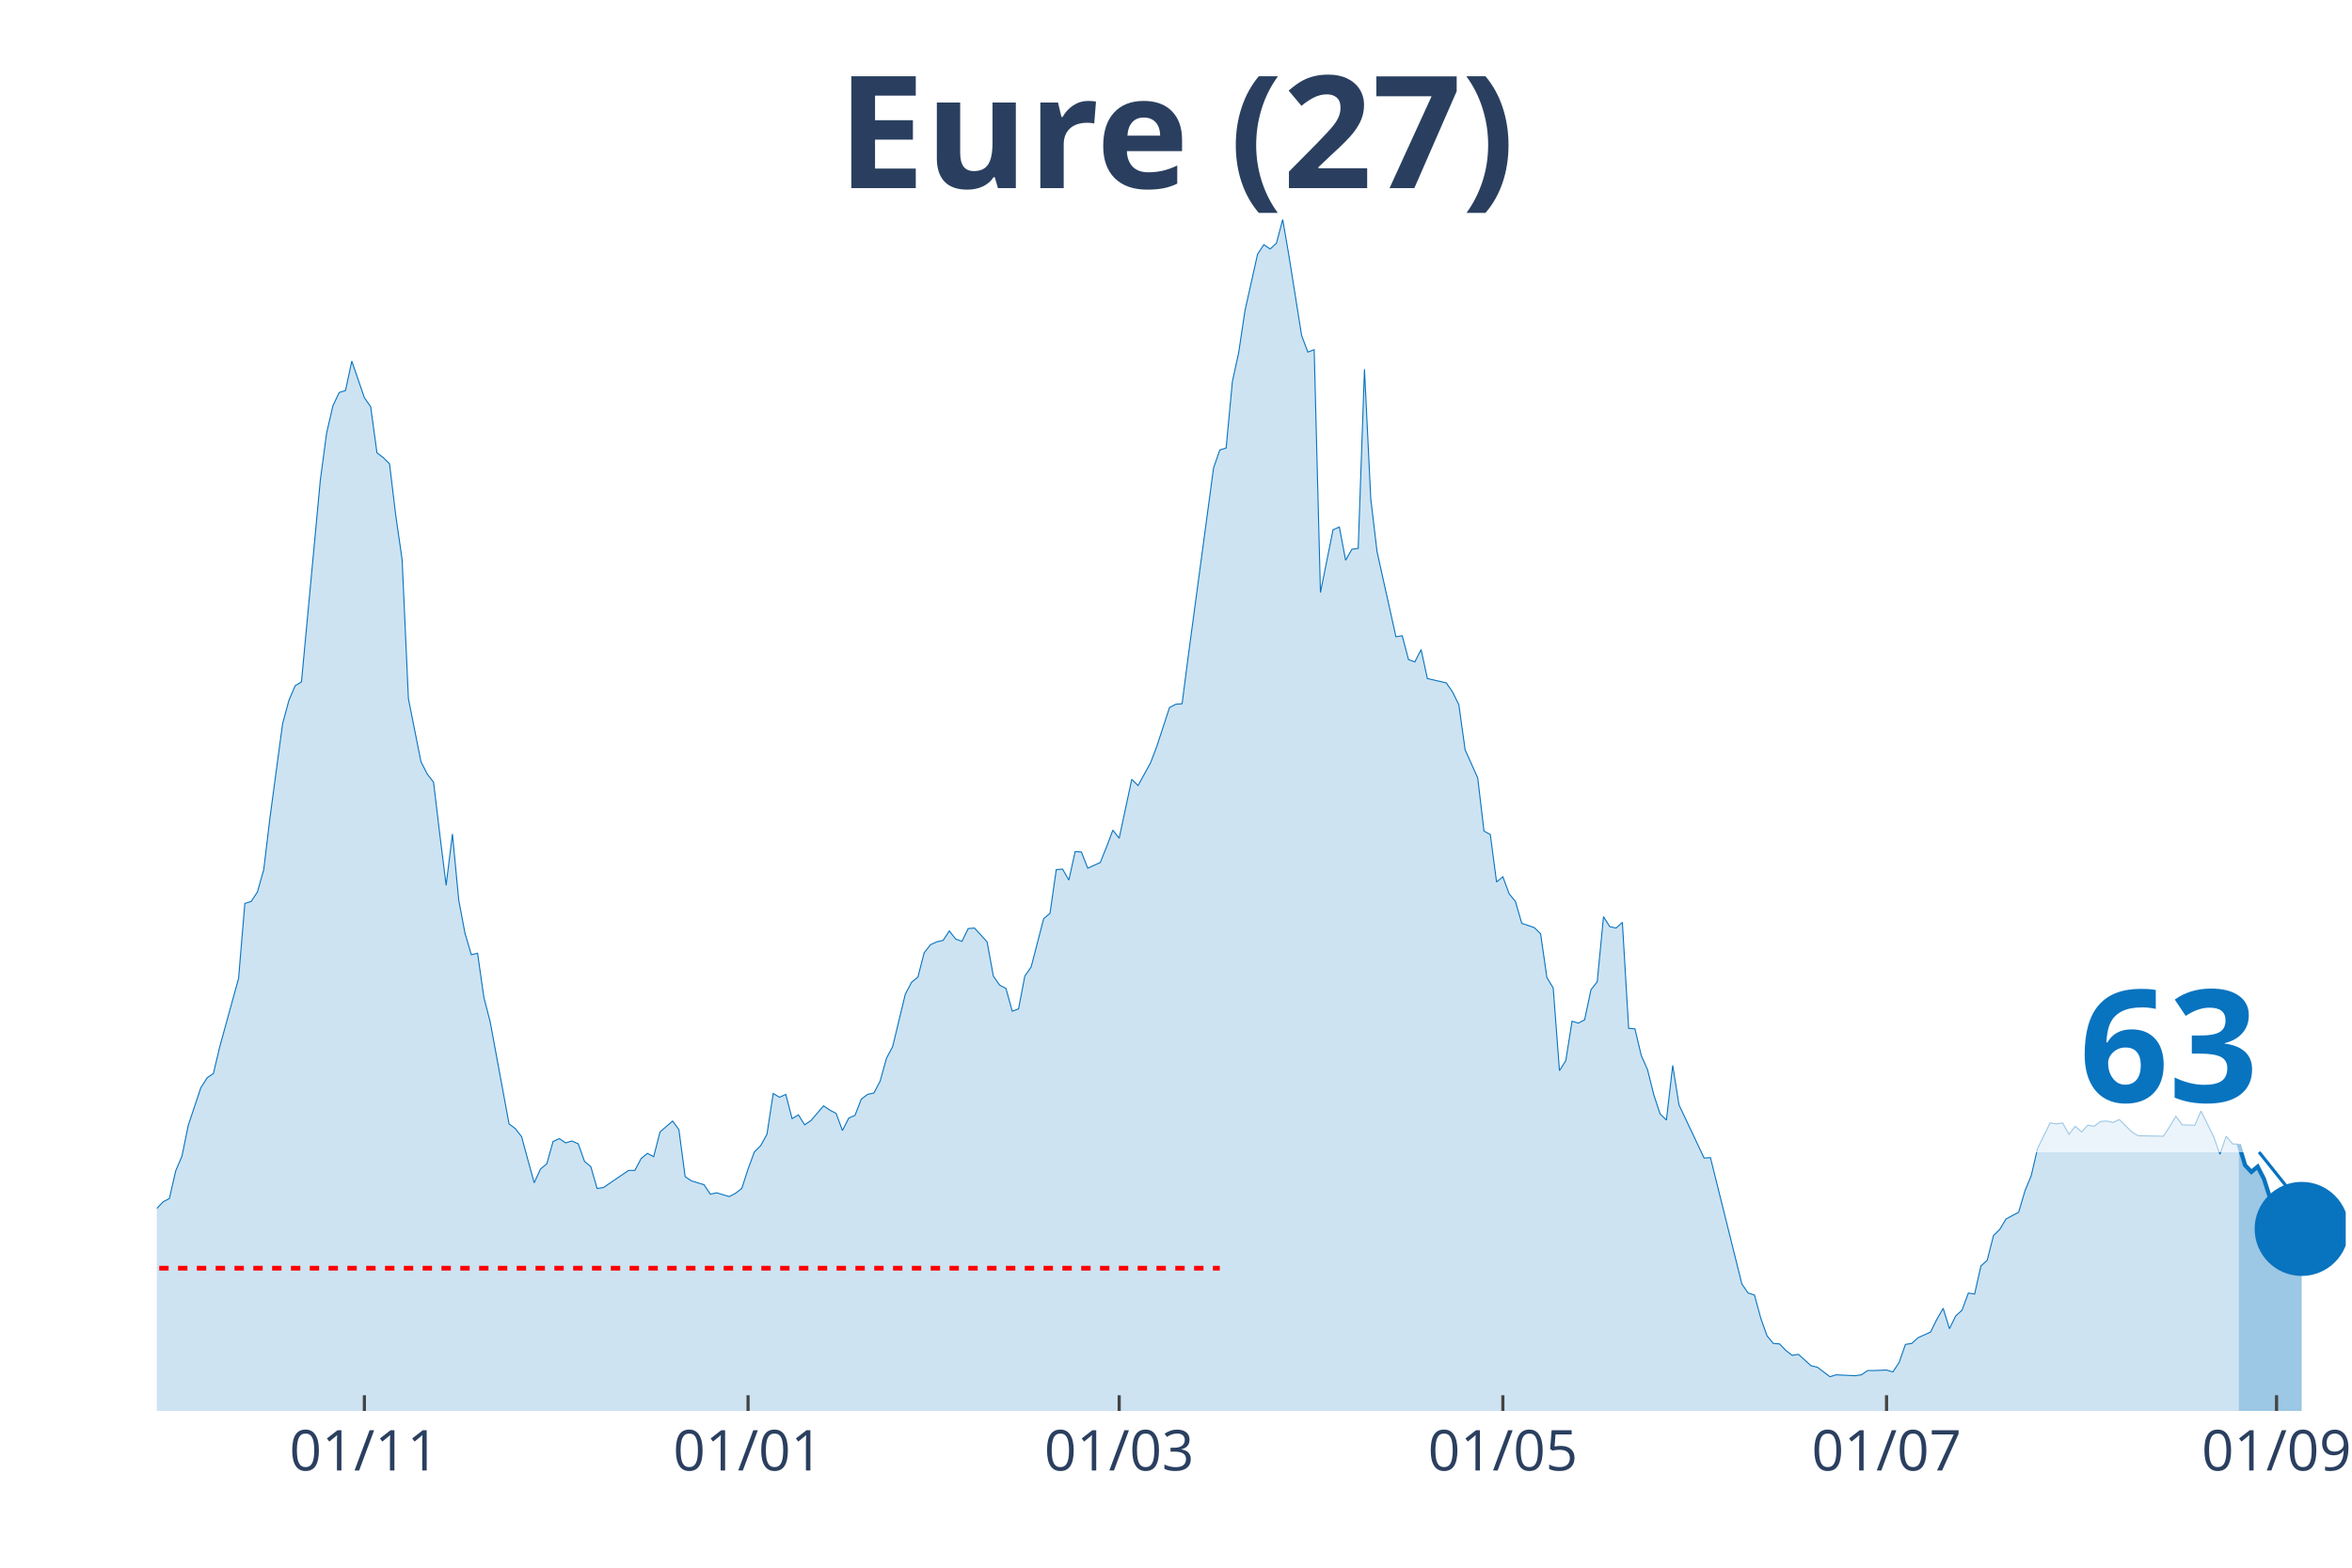
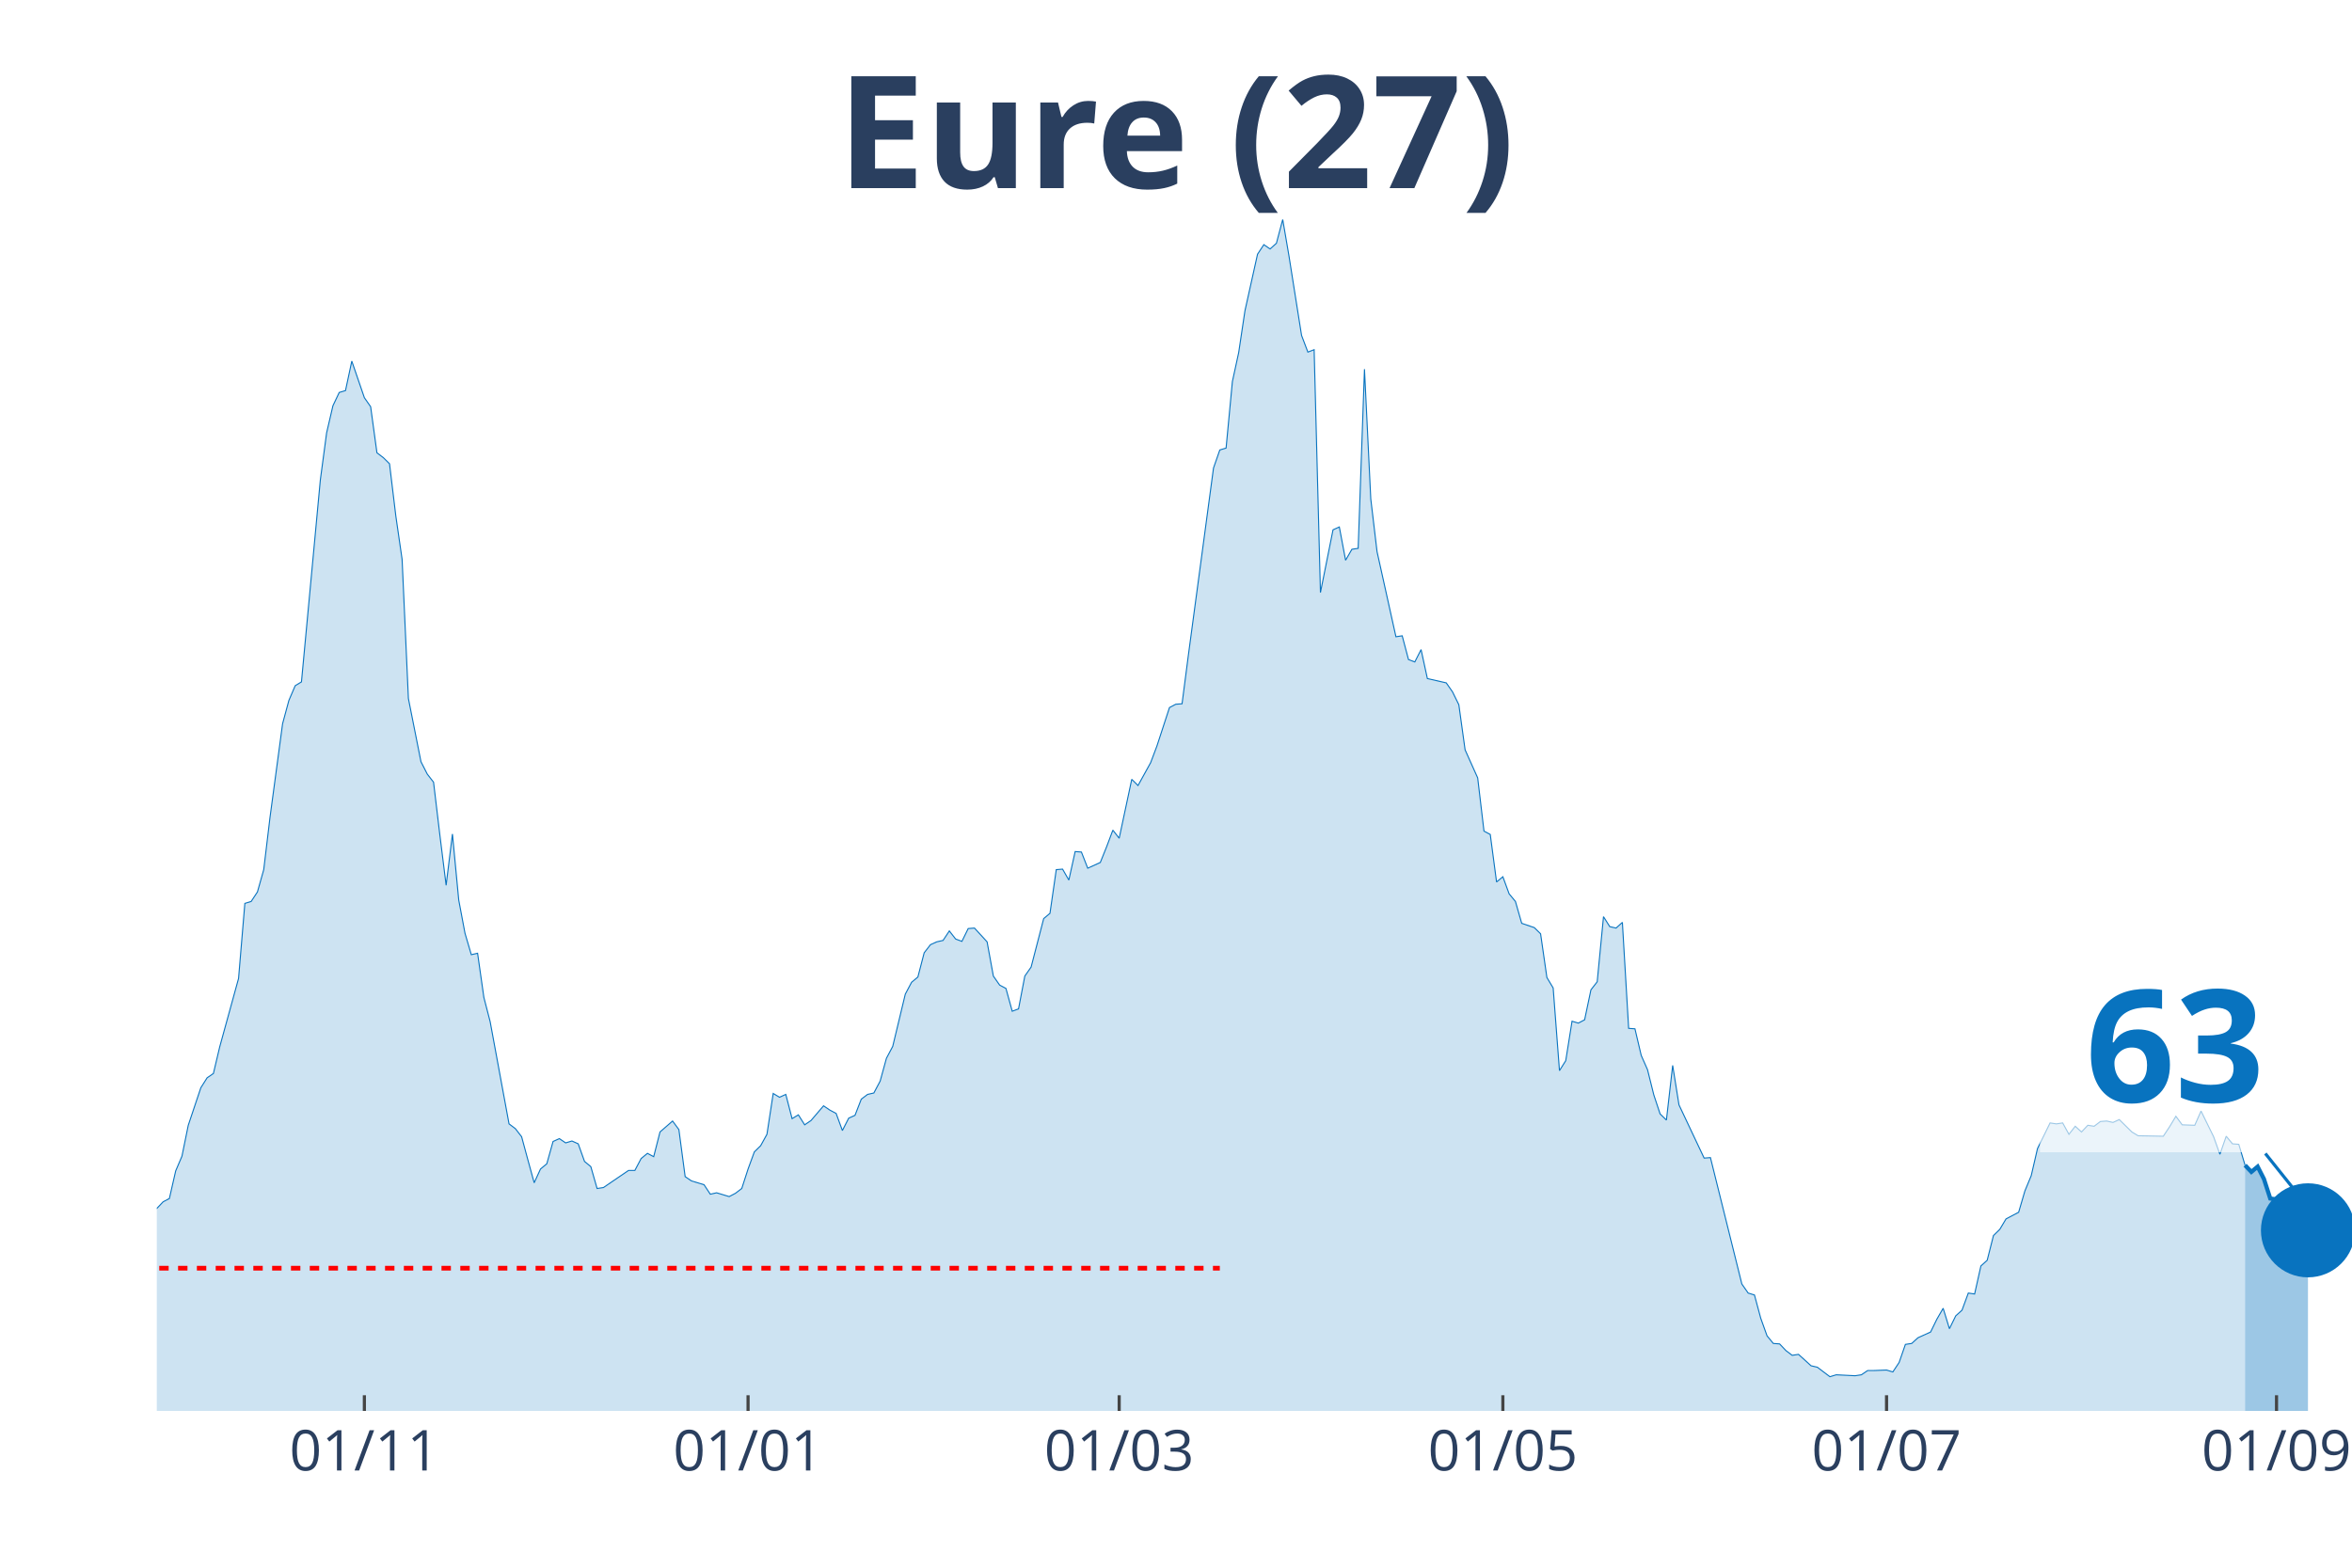
<svg xmlns="http://www.w3.org/2000/svg" class="main-svg" width="1125" height="750" style="" viewBox="0 0 750 500">
  <rect x="0" y="0" width="750" height="500" style="fill: rgb(0, 0, 0); fill-opacity: 0;" />
-   <defs id="defs-152e99">
+   <defs id="defs-e4fb32">
    <g class="clips">
-       <clipPath id="clip152e99xyplot" class="plotclip">
-         <rect width="698" height="380" />
+       <clipPath id="clipe4fb32xyplot" class="plotclip">
+         <rect width="700" height="380" />
      </clipPath>
-       <clipPath class="axesclip" id="clip152e99x">
-         <rect x="50" y="0" width="698" height="500" />
+       <clipPath class="axesclip" id="clipe4fb32x">
+         <rect x="50" y="0" width="700" height="500" />
      </clipPath>
-       <clipPath class="axesclip" id="clip152e99y">
+       <clipPath class="axesclip" id="clipe4fb32y">
        <rect x="0" y="70" width="750" height="380" />
      </clipPath>
-       <clipPath class="axesclip" id="clip152e99xy">
-         <rect x="50" y="70" width="698" height="380" />
+       <clipPath class="axesclip" id="clipe4fb32xy">
+         <rect x="50" y="70" width="700" height="380" />
      </clipPath>
    </g>
    <g class="gradients" />
  </defs>
  <g class="bglayer">
-     <rect class="bg" x="50" y="70" width="698" height="380" style="fill: rgb(0, 0, 0); fill-opacity: 0; stroke-width: 0;" />
+     <rect class="bg" x="50" y="70" width="700" height="380" style="fill: rgb(0, 0, 0); fill-opacity: 0; stroke-width: 0;" />
  </g>
  <g class="layer-below">
    <g class="imagelayer" />
    <g class="shapelayer" />
  </g>
  <g class="cartesianlayer">
    <g class="subplot xy">
      <g class="layer-subplot">
        <g class="shapelayer" />
        <g class="imagelayer" />
      </g>
      <g class="gridlayer">
        <g class="x">
          <path class="xgrid crisp" transform="translate(116.19,0)" d="M0,70v380" style="stroke: rgb(255, 255, 255); stroke-opacity: 1; stroke-width: 1px;" />
          <path class="xgrid crisp" transform="translate(238.54,0)" d="M0,70v380" style="stroke: rgb(255, 255, 255); stroke-opacity: 1; stroke-width: 1px;" />
          <path class="xgrid crisp" transform="translate(356.88,0)" d="M0,70v380" style="stroke: rgb(255, 255, 255); stroke-opacity: 1; stroke-width: 1px;" />
          <path class="xgrid crisp" transform="translate(479.23,0)" d="M0,70v380" style="stroke: rgb(255, 255, 255); stroke-opacity: 1; stroke-width: 1px;" />
          <path class="xgrid crisp" transform="translate(601.58,0)" d="M0,70v380" style="stroke: rgb(255, 255, 255); stroke-opacity: 1; stroke-width: 1px;" />
-           <path class="xgrid crisp" transform="translate(725.94,0)" d="M0,70v380" style="stroke: rgb(255, 255, 255); stroke-opacity: 1; stroke-width: 1px;" />
+           <path class="xgrid crisp" transform="translate(725.93,0)" d="M0,70v380" style="stroke: rgb(255, 255, 255); stroke-opacity: 1; stroke-width: 1px;" />
        </g>
        <g class="y" />
      </g>
      <g class="zerolinelayer" />
      <path class="xlines-below" />
      <path class="ylines-below" />
      <g class="overlines-below" />
      <g class="xaxislayer-below" />
      <g class="yaxislayer-below" />
      <g class="overaxes-below" />
-       <g class="plot" transform="translate(50, 70)" clip-path="url('#clip152e99xyplot')">
+       <g class="plot" transform="translate(50, 70)" clip-path="url('#clipe4fb32xyplot')">
        <g class="scatterlayer mlayer">
-           <g class="trace scatter trace052d3b" style="stroke-miterlimit: 2;">
+           <g class="trace scatter trace660662" style="stroke-miterlimit: 2;">
            <g class="fills">
              <g>
-                 <path class="js-fill" d="M663.9,380L-272.78,380L-272.78,375.76L-260.75,376.67L-258.74,377.12L-170.49,378.33L-168.48,378.64L-142.41,378.03L-140.4,378.79L-128.37,376.82L-126.36,376.67L-116.33,375.45L-114.33,374.69L-104.3,372.88L-102.29,373.79L-92.26,370L-90.26,367.42L-86.25,365.9L-84.24,366.96L-78.22,365.6L-76.22,365.3L-66.19,353.17L-64.18,347.71L-60.17,345.9L-58.17,346.5L-56.16,343.17L-54.16,343.32L-50.14,342.71L-48.14,338.62L-44.13,327.86L-42.12,328.77L-40.11,325.43L-38.11,326.04L-36.1,318.01L-34.1,314.82L-32.09,313L-30.09,313.46L-28.08,311.64L-26.07,311.34L-24.07,311.64L-22.06,313.16L-20.06,305.73L-18.05,304.21L-14.04,299.06L-12.03,302.09L-10.03,302.54L-8.02,305.58L-6.02,314.06L-4.01,316.79L0,315.43L2.01,313.31L4.01,312.25L6.02,303.45L8.02,298.76L10.03,288.9L14.04,276.93L16.05,273.75L18.05,272.38L20.06,263.89L26.07,242.07L28.08,218.12L30.09,217.51L32.09,214.48L34.1,207.36L36.1,190.68L40.11,160.82L42.12,153.39L44.13,148.7L46.13,147.48L52.15,83.06L54.16,68.06L56.16,59.42L58.17,55.17L60.17,54.57L62.18,45.17L66.19,56.84L68.2,59.72L70.2,74.42L72.21,75.94L74.21,77.91L76.22,94.58L78.22,108.38L80.23,152.79L84.24,172.95L86.25,176.89L88.25,179.47L90.26,196.29L92.26,212.36L94.27,195.99L96.28,217.06L98.28,227.67L100.29,234.49L102.29,234.03L104.3,248.13L106.3,255.86L112.32,288.45L114.33,289.96L116.33,292.54L118.34,299.97L120.34,307.24L122.35,302.85L124.36,301.18L126.36,294.06L128.37,293.15L130.37,294.51L132.38,293.91L134.39,294.81L136.39,300.42L138.4,302.09L140.4,309.06L142.41,308.76L150.43,303.3L152.44,303.3L154.44,299.51L156.45,297.85L158.45,298.91L160.46,291.03L164.47,287.54L166.48,290.27L168.48,305.27L170.49,306.64L174.5,307.85L176.51,310.88L178.51,310.43L180.52,311.03L182.52,311.64L184.53,310.58L186.53,309.06L188.54,302.85L190.55,297.39L192.55,295.42L194.56,291.78L196.56,278.75L198.57,279.96L200.57,279.05L202.58,286.78L204.59,285.57L206.59,288.75L208.6,287.39L212.61,282.69L214.61,284.05L216.62,285.11L218.63,290.57L220.63,286.63L222.64,285.72L224.64,280.57L226.65,279.05L228.66,278.6L230.66,274.81L232.67,267.53L234.67,263.74L238.68,247.07L240.69,243.28L242.7,241.61L244.7,233.88L246.71,231.3L248.71,230.39L250.72,229.94L252.72,226.91L254.73,229.49L256.74,230.24L258.74,226.15L260.75,226L264.76,230.39L266.76,241.31L268.77,244.19L270.78,245.25L272.78,252.52L274.79,251.77L276.79,241.31L278.8,238.43L282.81,222.97L284.82,221.3L286.82,207.36L288.83,207.2L290.83,210.69L292.84,201.6L294.84,201.75L296.85,206.9L300.86,205.08L302.87,200.08L304.87,194.77L306.88,197.35L310.89,178.56L312.9,180.53L316.91,173.25L318.91,167.95L322.93,155.67L324.93,154.61L326.94,154.46L328.94,138.99L336.97,79.27L338.97,73.51L340.98,72.91L342.98,51.69L344.99,42.44L346.99,29.1L351.01,11.07L353.01,8.03L355.02,9.4L357.02,7.58L359.03,0L361.03,11.67L365.05,36.98L367.05,42.29L369.06,41.53L371.06,118.99L375.07,98.98L377.08,98.07L379.09,108.68L381.09,105.19L383.1,104.89L385.1,47.75L387.11,89.13L389.11,105.95L395.13,133.08L397.14,132.78L399.14,140.36L401.15,141.12L403.16,137.18L405.16,146.42L411.18,147.79L413.18,150.67L415.19,154.76L417.2,169.16L421.21,178.1L423.21,195.08L425.22,196.14L427.22,211.3L429.23,209.63L431.24,215.09L433.24,217.51L435.25,224.48L439.26,225.85L441.26,227.82L443.27,241.76L445.28,245.1L447.28,271.47L449.29,268.29L451.29,255.71L453.3,256.31L455.3,255.25L457.31,245.7L459.32,243.13L461.32,222.36L463.33,225.54L465.33,226L467.34,224.18L469.34,257.98L471.35,258.13L473.36,266.62L475.36,271.17L477.37,279.2L479.37,285.27L481.38,287.24L483.39,269.8L485.39,282.39L493.41,299.36L495.42,299.21L505.45,339.53L507.45,342.41L509.46,343.02L511.47,350.44L513.47,356.05L515.48,358.48L517.48,358.63L519.49,360.75L521.49,362.27L523.5,361.96L527.51,365.6L529.52,366.06L533.53,369.09L535.53,368.48L541.55,368.78L543.56,368.48L545.56,367.12L547.57,367.12L551.58,366.96L553.59,367.57L555.59,364.54L557.6,358.78L559.6,358.48L561.61,356.66L565.62,354.84L567.63,350.75L569.63,347.26L571.64,353.78L573.64,349.68L575.65,347.87L577.66,342.41L579.66,342.71L581.67,333.77L583.67,331.95L585.68,324.07L587.68,322.1L589.69,318.76L591.7,317.7L593.7,316.64L595.71,309.82L597.71,304.97L599.72,296.33L603.73,288.15L605.74,288.45L607.74,288.15L609.75,291.78L611.75,289.21L613.76,291.03L615.76,288.9L617.77,289.21L619.78,287.69L621.78,287.54L623.79,287.99L625.79,287.08L629.8,291.03L631.81,292.24L639.83,292.39L641.84,289.36L643.84,286.02L645.85,288.75L649.86,288.9L651.87,284.36L655.88,292.54L657.89,298.15L659.89,292.39L661.9,294.81L663.9,294.97" style="fill: rgb(8, 115, 191); fill-opacity: 0.2; stroke-width: 0;" />
+                 <path class="js-fill" d="M665.9,380L-272.78,380L-272.78,375.76L-260.74,376.67L-258.74,377.12L-170.49,378.33L-168.48,378.64L-142.41,378.03L-140.4,378.79L-128.37,376.82L-126.36,376.67L-116.33,375.45L-114.33,374.69L-104.3,372.88L-102.29,373.79L-92.26,370L-90.26,367.42L-86.25,365.9L-84.24,366.96L-78.22,365.6L-76.22,365.3L-66.19,353.17L-64.18,347.71L-60.17,345.9L-58.17,346.5L-56.16,343.17L-54.15,343.32L-50.14,342.71L-48.14,338.62L-44.13,327.86L-42.12,328.77L-40.11,325.43L-38.11,326.04L-36.1,318.01L-34.1,314.82L-32.09,313L-30.09,313.46L-28.08,311.64L-26.07,311.34L-24.07,311.64L-22.06,313.16L-20.06,305.73L-18.05,304.21L-14.04,299.06L-12.03,302.09L-10.03,302.54L-8.02,305.58L-6.02,314.06L-4.01,316.79L0,315.43L2.01,313.31L4.01,312.25L6.02,303.45L8.02,298.76L10.03,288.9L14.04,276.93L16.05,273.75L18.05,272.38L20.06,263.89L26.07,242.07L28.08,218.12L30.09,217.51L32.09,214.48L34.1,207.36L36.1,190.68L40.11,160.82L42.12,153.39L44.13,148.7L46.13,147.48L52.15,83.06L54.15,68.06L56.16,59.42L58.17,55.17L60.17,54.57L62.18,45.17L66.19,56.84L68.19,59.72L70.2,74.42L72.21,75.94L74.21,77.91L76.22,94.58L78.22,108.38L80.23,152.79L84.24,172.95L86.25,176.89L88.25,179.47L90.26,196.29L92.26,212.36L94.27,195.99L96.28,217.06L98.28,227.67L100.29,234.49L102.29,234.03L104.3,248.13L106.3,255.86L112.32,288.45L114.33,289.96L116.33,292.54L118.34,299.97L120.34,307.24L122.35,302.85L124.36,301.18L126.36,294.06L128.37,293.15L130.37,294.51L132.38,293.91L134.38,294.81L136.39,300.42L138.4,302.09L140.4,309.06L142.41,308.76L150.43,303.3L152.44,303.3L154.44,299.51L156.45,297.85L158.45,298.91L160.46,291.03L164.47,287.54L166.48,290.27L168.48,305.27L170.49,306.64L174.5,307.85L176.5,310.88L178.51,310.43L180.52,311.03L182.52,311.64L184.53,310.58L186.53,309.06L188.54,302.85L190.54,297.39L192.55,295.42L194.56,291.78L196.56,278.75L198.57,279.96L200.57,279.05L202.58,286.78L204.58,285.57L206.59,288.75L208.6,287.39L212.61,282.69L214.61,284.05L216.62,285.11L218.62,290.57L220.63,286.63L222.64,285.72L224.64,280.57L226.65,279.05L228.65,278.6L230.66,274.81L232.66,267.53L234.67,263.74L238.68,247.07L240.69,243.28L242.69,241.61L244.7,233.88L246.7,231.3L248.71,230.39L250.72,229.94L252.72,226.91L254.73,229.49L256.73,230.24L258.74,226.15L260.74,226L264.76,230.39L266.76,241.31L268.77,244.19L270.77,245.25L272.78,252.52L274.79,251.77L276.79,241.31L278.8,238.43L282.81,222.97L284.81,221.3L286.82,207.36L288.83,207.2L290.83,210.69L292.84,201.6L294.84,201.75L296.85,206.9L300.86,205.08L302.87,200.08L304.87,194.77L306.88,197.35L310.89,178.56L312.89,180.53L316.91,173.25L318.91,167.95L322.92,155.67L324.93,154.61L326.93,154.46L328.94,138.99L336.96,79.27L338.97,73.51L340.97,72.91L342.98,51.69L344.99,42.44L346.99,29.1L351,11.07L353.01,8.03L355.01,9.4L357.02,7.58L359.03,0L361.03,11.67L365.04,36.98L367.05,42.29L369.05,41.53L371.06,118.99L375.07,98.98L377.08,98.07L379.08,108.68L381.09,105.19L383.09,104.89L385.1,47.75L387.11,89.13L389.11,105.95L395.13,133.08L397.13,132.78L399.14,140.36L401.15,141.12L403.15,137.18L405.16,146.42L411.17,147.79L413.18,150.67L415.19,154.76L417.19,169.16L421.2,178.1L423.21,195.08L425.21,196.14L427.22,211.3L429.23,209.63L431.23,215.09L433.24,217.51L435.24,224.48L439.26,225.85L441.26,227.82L443.27,241.76L445.27,245.1L447.28,271.47L449.28,268.29L451.29,255.71L453.3,256.31L455.3,255.25L457.31,245.7L459.31,243.13L461.32,222.36L463.32,225.54L465.33,226L467.34,224.18L469.34,257.98L471.35,258.13L473.35,266.62L475.36,271.17L477.36,279.2L479.37,285.27L481.38,287.24L483.38,269.8L485.39,282.39L493.41,299.36L495.42,299.21L505.44,339.53L507.45,342.41L509.46,343.02L511.46,350.44L513.47,356.05L515.47,358.48L517.48,358.63L519.48,360.75L521.49,362.27L523.5,361.96L527.51,365.6L529.51,366.06L533.52,369.09L535.53,368.48L541.55,368.78L543.55,368.48L545.56,367.12L547.56,367.12L551.58,366.96L553.58,367.57L555.59,364.54L557.59,358.78L559.6,358.48L561.6,356.66L565.62,354.84L567.62,350.75L569.63,347.26L571.63,353.78L573.64,349.68L575.64,347.87L577.65,342.41L579.66,342.71L581.66,333.77L583.67,331.95L585.67,324.07L587.68,322.1L589.68,318.76L591.69,317.7L593.7,316.64L595.7,309.82L597.71,304.97L599.71,296.33L603.72,288.15L605.73,288.45L607.74,288.15L609.74,291.78L611.75,289.21L613.75,291.03L615.76,288.9L617.77,289.21L619.77,287.69L621.78,287.54L623.78,287.99L625.79,287.08L629.8,291.03L631.81,292.24L639.83,292.39L641.83,289.36L643.84,286.02L645.85,288.75L649.86,288.9L651.86,284.36L655.87,292.54L657.88,298.15L659.89,292.39L661.89,294.81L663.9,294.97L665.9,301.64" style="fill: rgb(8, 115, 191); fill-opacity: 0.2; stroke-width: 0;" />
              </g>
            </g>
            <g class="errorbars" />
            <g class="lines">
-               <path class="js-line" d="M-272.78,375.76L-260.75,376.67L-258.74,377.12L-170.49,378.33L-168.48,378.64L-142.41,378.03L-140.4,378.79L-128.37,376.82L-126.36,376.67L-116.33,375.45L-114.33,374.69L-104.3,372.88L-102.29,373.79L-92.26,370L-90.26,367.42L-86.25,365.9L-84.24,366.96L-78.22,365.6L-76.22,365.3L-66.19,353.17L-64.18,347.71L-60.17,345.9L-58.17,346.5L-56.16,343.17L-54.16,343.32L-50.14,342.71L-48.14,338.62L-44.13,327.86L-42.12,328.77L-40.11,325.43L-38.11,326.04L-36.1,318.01L-34.1,314.82L-32.09,313L-30.09,313.46L-28.08,311.64L-26.07,311.34L-24.07,311.64L-22.06,313.16L-20.06,305.73L-18.05,304.21L-14.04,299.06L-12.03,302.09L-10.03,302.54L-8.02,305.58L-6.02,314.06L-4.01,316.79L0,315.43L2.01,313.31L4.01,312.25L6.02,303.45L8.02,298.76L10.03,288.9L14.04,276.93L16.05,273.75L18.05,272.38L20.06,263.89L26.07,242.07L28.08,218.12L30.09,217.51L32.09,214.48L34.1,207.36L36.1,190.68L40.11,160.82L42.12,153.39L44.13,148.7L46.13,147.48L52.15,83.06L54.16,68.06L56.16,59.42L58.17,55.17L60.17,54.57L62.18,45.17L66.19,56.84L68.2,59.72L70.2,74.42L72.21,75.94L74.21,77.91L76.22,94.58L78.22,108.38L80.23,152.79L84.24,172.95L86.25,176.89L88.25,179.47L90.26,196.29L92.26,212.36L94.27,195.99L96.28,217.06L98.28,227.67L100.29,234.49L102.29,234.03L104.3,248.13L106.3,255.86L112.32,288.45L114.33,289.96L116.33,292.54L118.34,299.97L120.34,307.24L122.35,302.85L124.36,301.18L126.36,294.06L128.37,293.15L130.37,294.51L132.38,293.91L134.39,294.81L136.39,300.42L138.4,302.09L140.4,309.06L142.41,308.76L150.43,303.3L152.44,303.3L154.44,299.51L156.45,297.85L158.45,298.91L160.46,291.03L164.47,287.54L166.48,290.27L168.48,305.27L170.49,306.64L174.5,307.85L176.51,310.88L178.51,310.43L180.52,311.03L182.52,311.64L184.53,310.58L186.53,309.06L188.54,302.85L190.55,297.39L192.55,295.42L194.56,291.78L196.56,278.75L198.57,279.96L200.57,279.05L202.58,286.78L204.59,285.57L206.59,288.75L208.6,287.39L212.61,282.69L214.61,284.05L216.62,285.11L218.63,290.57L220.63,286.63L222.64,285.72L224.64,280.57L226.65,279.05L228.66,278.6L230.66,274.81L232.67,267.53L234.67,263.74L238.68,247.07L240.69,243.28L242.7,241.61L244.7,233.88L246.71,231.3L248.71,230.39L250.72,229.94L252.72,226.91L254.73,229.49L256.74,230.24L258.74,226.15L260.75,226L264.76,230.39L266.76,241.31L268.77,244.19L270.78,245.25L272.78,252.52L274.79,251.77L276.79,241.31L278.8,238.43L282.81,222.97L284.82,221.3L286.82,207.36L288.83,207.2L290.83,210.69L292.84,201.6L294.84,201.75L296.85,206.9L300.86,205.08L302.87,200.08L304.87,194.77L306.88,197.35L310.89,178.56L312.9,180.53L316.91,173.25L318.91,167.95L322.93,155.67L324.93,154.61L326.94,154.46L328.94,138.99L336.97,79.27L338.97,73.51L340.98,72.91L342.98,51.69L344.99,42.44L346.99,29.1L351.01,11.07L353.01,8.03L355.02,9.4L357.02,7.58L359.03,0L361.03,11.67L365.05,36.98L367.05,42.29L369.06,41.53L371.06,118.99L375.07,98.98L377.08,98.07L379.09,108.68L381.09,105.19L383.1,104.89L385.1,47.75L387.11,89.13L389.11,105.95L395.13,133.08L397.14,132.78L399.14,140.36L401.15,141.12L403.16,137.18L405.16,146.42L411.18,147.79L413.18,150.67L415.19,154.76L417.2,169.16L421.21,178.1L423.21,195.08L425.22,196.14L427.22,211.3L429.23,209.63L431.24,215.09L433.24,217.51L435.25,224.48L439.26,225.85L441.26,227.82L443.27,241.76L445.28,245.1L447.28,271.47L449.29,268.29L451.29,255.71L453.3,256.31L455.3,255.25L457.31,245.7L459.32,243.13L461.32,222.36L463.33,225.54L465.33,226L467.34,224.18L469.34,257.98L471.35,258.13L473.36,266.62L475.36,271.17L477.37,279.2L479.37,285.27L481.38,287.24L483.39,269.8L485.39,282.39L493.41,299.36L495.42,299.21L505.45,339.53L507.45,342.41L509.46,343.02L511.47,350.44L513.47,356.05L515.48,358.48L517.48,358.63L519.49,360.75L521.49,362.27L523.5,361.96L527.51,365.6L529.52,366.06L533.53,369.09L535.53,368.48L541.55,368.78L543.56,368.48L545.56,367.12L547.57,367.12L551.58,366.96L553.59,367.57L555.59,364.54L557.6,358.78L559.6,358.48L561.61,356.66L565.62,354.84L567.63,350.75L569.63,347.26L571.64,353.78L573.64,349.68L575.65,347.87L577.66,342.41L579.66,342.71L581.67,333.77L583.67,331.95L585.68,324.07L587.68,322.1L589.69,318.76L591.7,317.7L593.7,316.64L595.71,309.82L597.71,304.97L599.72,296.33L603.73,288.15L605.74,288.45L607.74,288.15L609.75,291.78L611.75,289.21L613.76,291.03L615.76,288.9L617.77,289.21L619.78,287.69L621.78,287.54L623.79,287.99L625.79,287.08L629.8,291.03L631.81,292.24L639.83,292.39L641.84,289.36L643.84,286.02L645.85,288.75L649.86,288.9L651.87,284.36L655.88,292.54L657.89,298.15L659.89,292.39L661.9,294.81L663.9,294.97" style="vector-effect: non-scaling-stroke; fill: none; stroke: rgb(8, 115, 191); stroke-opacity: 1; stroke-width: 0.5px; opacity: 1;" />
+               <path class="js-line" d="M-272.78,375.76L-260.74,376.67L-258.74,377.12L-170.49,378.33L-168.48,378.64L-142.41,378.03L-140.4,378.79L-128.37,376.82L-126.36,376.67L-116.33,375.45L-114.33,374.69L-104.3,372.88L-102.29,373.79L-92.26,370L-90.26,367.42L-86.25,365.9L-84.24,366.96L-78.22,365.6L-76.22,365.3L-66.19,353.17L-64.18,347.71L-60.17,345.9L-58.17,346.5L-56.16,343.17L-54.15,343.32L-50.14,342.71L-48.14,338.62L-44.13,327.86L-42.12,328.77L-40.11,325.43L-38.11,326.04L-36.1,318.01L-34.1,314.82L-32.09,313L-30.09,313.46L-28.08,311.64L-26.07,311.34L-24.07,311.64L-22.06,313.16L-20.06,305.73L-18.05,304.21L-14.04,299.06L-12.03,302.09L-10.03,302.54L-8.02,305.58L-6.02,314.06L-4.01,316.79L0,315.43L2.01,313.31L4.01,312.25L6.02,303.45L8.02,298.76L10.03,288.9L14.04,276.93L16.05,273.75L18.05,272.38L20.06,263.89L26.07,242.07L28.08,218.12L30.09,217.51L32.09,214.48L34.1,207.36L36.1,190.68L40.11,160.82L42.12,153.39L44.13,148.7L46.13,147.48L52.15,83.06L54.15,68.06L56.16,59.42L58.17,55.17L60.17,54.57L62.18,45.17L66.19,56.84L68.19,59.72L70.2,74.42L72.21,75.94L74.21,77.91L76.22,94.58L78.22,108.38L80.23,152.79L84.24,172.95L86.25,176.89L88.25,179.47L90.26,196.29L92.26,212.36L94.27,195.99L96.28,217.06L98.28,227.67L100.29,234.49L102.29,234.03L104.3,248.13L106.3,255.86L112.32,288.45L114.33,289.96L116.33,292.54L118.34,299.97L120.34,307.24L122.35,302.85L124.36,301.18L126.36,294.06L128.37,293.15L130.37,294.51L132.38,293.91L134.38,294.81L136.39,300.42L138.4,302.09L140.4,309.06L142.41,308.76L150.43,303.3L152.44,303.3L154.44,299.51L156.45,297.85L158.45,298.91L160.46,291.03L164.47,287.54L166.48,290.27L168.48,305.27L170.49,306.64L174.5,307.85L176.5,310.88L178.51,310.43L180.52,311.03L182.52,311.64L184.53,310.58L186.53,309.06L188.54,302.85L190.54,297.39L192.55,295.42L194.56,291.78L196.56,278.75L198.57,279.96L200.57,279.05L202.58,286.78L204.58,285.57L206.59,288.75L208.6,287.39L212.61,282.69L214.61,284.05L216.62,285.11L218.62,290.57L220.63,286.63L222.64,285.72L224.64,280.57L226.65,279.05L228.65,278.6L230.66,274.81L232.66,267.53L234.67,263.74L238.68,247.07L240.69,243.28L242.69,241.61L244.7,233.88L246.7,231.3L248.71,230.39L250.72,229.94L252.72,226.91L254.73,229.49L256.73,230.24L258.74,226.15L260.74,226L264.76,230.39L266.76,241.31L268.77,244.19L270.77,245.25L272.78,252.52L274.79,251.77L276.79,241.31L278.8,238.43L282.81,222.97L284.81,221.3L286.82,207.36L288.83,207.2L290.83,210.69L292.84,201.6L294.84,201.75L296.85,206.9L300.86,205.08L302.87,200.08L304.87,194.77L306.88,197.35L310.89,178.56L312.89,180.53L316.91,173.25L318.91,167.95L322.92,155.67L324.93,154.61L326.93,154.46L328.94,138.99L336.96,79.27L338.97,73.51L340.97,72.91L342.98,51.69L344.99,42.44L346.99,29.1L351,11.07L353.01,8.03L355.01,9.4L357.02,7.58L359.03,0L361.03,11.67L365.04,36.98L367.05,42.29L369.05,41.53L371.06,118.99L375.07,98.98L377.08,98.07L379.08,108.68L381.09,105.19L383.09,104.89L385.1,47.75L387.11,89.13L389.11,105.95L395.13,133.08L397.13,132.78L399.14,140.36L401.15,141.12L403.15,137.18L405.16,146.42L411.17,147.79L413.18,150.67L415.19,154.76L417.19,169.16L421.2,178.1L423.21,195.08L425.21,196.14L427.22,211.3L429.23,209.63L431.23,215.09L433.24,217.51L435.24,224.48L439.26,225.85L441.26,227.82L443.27,241.76L445.27,245.1L447.28,271.47L449.28,268.29L451.29,255.71L453.3,256.31L455.3,255.25L457.31,245.7L459.31,243.13L461.32,222.36L463.32,225.54L465.33,226L467.34,224.18L469.34,257.98L471.35,258.13L473.35,266.62L475.36,271.17L477.36,279.2L479.37,285.27L481.38,287.24L483.38,269.8L485.39,282.39L493.41,299.36L495.42,299.21L505.44,339.53L507.45,342.41L509.46,343.02L511.46,350.44L513.47,356.05L515.47,358.48L517.48,358.63L519.48,360.75L521.49,362.27L523.5,361.96L527.51,365.6L529.51,366.06L533.52,369.09L535.53,368.48L541.55,368.78L543.55,368.48L545.56,367.12L547.56,367.12L551.58,366.96L553.58,367.57L555.59,364.54L557.59,358.78L559.6,358.48L561.6,356.66L565.62,354.84L567.62,350.75L569.63,347.26L571.63,353.78L573.64,349.68L575.64,347.87L577.65,342.41L579.66,342.71L581.66,333.77L583.67,331.95L585.67,324.07L587.68,322.1L589.68,318.76L591.69,317.7L593.7,316.64L595.7,309.82L597.71,304.97L599.71,296.33L603.72,288.15L605.73,288.45L607.74,288.15L609.74,291.78L611.75,289.21L613.75,291.03L615.76,288.9L617.77,289.21L619.77,287.69L621.78,287.54L623.78,287.99L625.79,287.08L629.8,291.03L631.81,292.24L639.83,292.39L641.83,289.36L643.84,286.02L645.85,288.75L649.86,288.9L651.86,284.36L655.87,292.54L657.88,298.15L659.89,292.39L661.89,294.81L663.9,294.97L665.9,301.64" style="vector-effect: non-scaling-stroke; fill: none; stroke: rgb(8, 115, 191); stroke-opacity: 1; stroke-width: 0.5px; opacity: 1;" />
            </g>
            <g class="points" />
            <g class="text" />
          </g>
-           <g class="trace scatter traceb6dfd2" style="stroke-miterlimit: 2;">
+           <g class="trace scatter traceb5efb0" style="stroke-miterlimit: 2;">
            <g class="fills">
              <g>
-                 <path class="js-fill" d="M683.96,380L663.9,380L663.9,294.97L665.91,301.64L667.91,303.76L669.92,302.09L671.93,306.03L673.93,312.25L675.94,312.4L677.94,312.85L679.95,315.43L681.95,318.01L683.96,321.95" style="fill: rgb(8, 115, 191); fill-opacity: 0.4; stroke-width: 0;" />
+                 <path class="js-fill" d="M685.96,380L665.9,380L665.9,301.64L667.91,303.76L669.91,302.09L671.92,306.03L673.93,312.25L677.94,312.85L679.94,315.43L681.95,318.01L683.95,321.95L685.96,322.4" style="fill: rgb(8, 115, 191); fill-opacity: 0.4; stroke-width: 0;" />
              </g>
            </g>
            <g class="errorbars" />
            <g class="lines">
-               <path class="js-line" d="M663.9,294.97L665.91,301.64L667.91,303.76L669.92,302.09L671.93,306.03L673.93,312.25L675.94,312.4L677.94,312.85L679.95,315.43L681.95,318.01L683.96,321.95" style="vector-effect: non-scaling-stroke; fill: none; stroke: rgb(8, 115, 191); stroke-opacity: 1; stroke-width: 2px; opacity: 1;" />
+               <path class="js-line" d="M665.9,301.64L667.91,303.76L669.91,302.09L671.92,306.03L673.93,312.25L677.94,312.85L679.94,315.43L681.95,318.01L683.95,321.95L685.96,322.4" style="vector-effect: non-scaling-stroke; fill: none; stroke: rgb(8, 115, 191); stroke-opacity: 1; stroke-width: 2px; opacity: 1;" />
            </g>
            <g class="points" />
            <g class="text" />
          </g>
-           <g class="trace scatter traceefdbf2" style="stroke-miterlimit: 2; opacity: 1;">
+           <g class="trace scatter trace918981" style="stroke-miterlimit: 2; opacity: 1;">
            <g class="fills" />
            <g class="errorbars" />
            <g class="lines" />
            <g class="points">
-               <path class="point" transform="translate(683.96,321.95)" d="M15,0A15,15 0 1,1 0,-15A15,15 0 0,1 15,0Z" style="opacity: 1; stroke-width: 0px; fill: rgb(8, 115, 191); fill-opacity: 1;" />
+               <path class="point" transform="translate(685.96,322.4)" d="M15,0A15,15 0 1,1 0,-15A15,15 0 0,1 15,0Z" style="opacity: 1; stroke-width: 0px; fill: rgb(8, 115, 191); fill-opacity: 1;" />
            </g>
            <g class="text" />
          </g>
        </g>
      </g>
      <g class="overplot" />
      <path class="xlines-above crisp" style="fill: none; stroke-width: 1px; stroke: rgb(0, 0, 0); stroke-opacity: 0;" d="" />
      <path class="ylines-above crisp" style="fill: none;" d="M0,0" />
      <g class="overlines-above" />
      <g class="xaxislayer-above">
        <path class="xtick ticks crisp" d="M0,450v-5" transform="translate(116.19,0)" style="stroke: rgb(68, 68, 68); stroke-opacity: 1; stroke-width: 1px;" />
        <path class="xtick ticks crisp" d="M0,450v-5" transform="translate(238.54,0)" style="stroke: rgb(68, 68, 68); stroke-opacity: 1; stroke-width: 1px;" />
        <path class="xtick ticks crisp" d="M0,450v-5" transform="translate(356.88,0)" style="stroke: rgb(68, 68, 68); stroke-opacity: 1; stroke-width: 1px;" />
        <path class="xtick ticks crisp" d="M0,450v-5" transform="translate(479.23,0)" style="stroke: rgb(68, 68, 68); stroke-opacity: 1; stroke-width: 1px;" />
        <path class="xtick ticks crisp" d="M0,450v-5" transform="translate(601.58,0)" style="stroke: rgb(68, 68, 68); stroke-opacity: 1; stroke-width: 1px;" />
-         <path class="xtick ticks crisp" d="M0,450v-5" transform="translate(725.94,0)" style="stroke: rgb(68, 68, 68); stroke-opacity: 1; stroke-width: 1px;" />
+         <path class="xtick ticks crisp" d="M0,450v-5" transform="translate(725.93,0)" style="stroke: rgb(68, 68, 68); stroke-opacity: 1; stroke-width: 1px;" />
        <g class="xtick">
          <text text-anchor="middle" x="0" y="469" transform="translate(116.19,0)" style="font-family: 'Open Sans', verdana, arial, sans-serif; font-size: 18px; fill: rgb(42, 63, 95); fill-opacity: 1; white-space: pre;">01/11</text>
        </g>
        <g class="xtick">
          <text text-anchor="middle" x="0" y="469" transform="translate(238.54,0)" style="font-family: 'Open Sans', verdana, arial, sans-serif; font-size: 18px; fill: rgb(42, 63, 95); fill-opacity: 1; white-space: pre;">01/01</text>
        </g>
        <g class="xtick">
          <text text-anchor="middle" x="0" y="469" transform="translate(356.88,0)" style="font-family: 'Open Sans', verdana, arial, sans-serif; font-size: 18px; fill: rgb(42, 63, 95); fill-opacity: 1; white-space: pre;">01/03</text>
        </g>
        <g class="xtick">
          <text text-anchor="middle" x="0" y="469" transform="translate(479.23,0)" style="font-family: 'Open Sans', verdana, arial, sans-serif; font-size: 18px; fill: rgb(42, 63, 95); fill-opacity: 1; white-space: pre;">01/05</text>
        </g>
        <g class="xtick">
          <text text-anchor="middle" x="0" y="469" transform="translate(601.58,0)" style="font-family: 'Open Sans', verdana, arial, sans-serif; font-size: 18px; fill: rgb(42, 63, 95); fill-opacity: 1; white-space: pre;">01/07</text>
        </g>
        <g class="xtick">
-           <text text-anchor="middle" x="0" y="469" transform="translate(725.94,0)" style="font-family: 'Open Sans', verdana, arial, sans-serif; font-size: 18px; fill: rgb(42, 63, 95); fill-opacity: 1; white-space: pre;">01/09</text>
+           <text text-anchor="middle" x="0" y="469" transform="translate(725.93,0)" style="font-family: 'Open Sans', verdana, arial, sans-serif; font-size: 18px; fill: rgb(42, 63, 95); fill-opacity: 1; white-space: pre;">01/09</text>
        </g>
      </g>
      <g class="yaxislayer-above" />
      <g class="overaxes-above" />
    </g>
  </g>
  <g class="polarlayer" />
  <g class="ternarylayer" />
  <g class="geolayer" />
  <g class="funnelarealayer" />
  <g class="pielayer" />
  <g class="treemaplayer" />
  <g class="sunburstlayer" />
  <g class="glimages" />
-   <defs id="topdefs-152e99">
+   <defs id="topdefs-e4fb32">
    <g class="clips" />
  </defs>
  <g class="layer-above">
    <g class="imagelayer" />
    <g class="shapelayer">
-       <path data-index="0" fill-rule="evenodd" d="M-1077.23,404.48L388.97,404.48" clip-path="url('#clip152e99xy')" style="opacity: 1; stroke: rgb(255, 0, 0); stroke-opacity: 1; fill: rgb(0, 0, 0); fill-opacity: 0; stroke-dasharray: 3px, 3px; stroke-width: 1.5px;" />
+       <path data-index="0" fill-rule="evenodd" d="M-1077.22,404.48L388.97,404.48" clip-path="url('#clipe4fb32xy')" style="opacity: 1; stroke: rgb(255, 0, 0); stroke-opacity: 1; fill: rgb(0, 0, 0); fill-opacity: 0; stroke-dasharray: 3px, 3px; stroke-width: 1.5px;" />
    </g>
  </g>
  <g class="infolayer">
    <g class="g-gtitle">
      <text class="gtitle" x="375" y="25" text-anchor="middle" dy="0.7em" style="font-family: 'Open Sans', verdana, arial, sans-serif; font-size: 50px; fill: rgb(42, 63, 95); opacity: 1; font-weight: normal; white-space: pre;">
        <tspan style="font-weight:bold">Eure (27)</tspan>
      </text>
    </g>
    <g class="g-xtitle" />
    <g class="annotation" data-index="0" style="opacity: 1;">
-       <g class="annotation-text-g" transform="rotate(0,691.96,331.95)">
-         <g class="cursor-pointer" transform="translate(648, 296)">
+       <g class="annotation-text-g" transform="rotate(0,693.96,332.4)">
+         <g class="cursor-pointer" transform="translate(650, 296)">
          <rect class="bg" x="0.5" y="0.5" width="86" height="71" style="stroke-width: 1px; stroke: rgb(0, 0, 0); stroke-opacity: 0; fill: rgb(255, 255, 255); fill-opacity: 0.6;" />
          <text class="annotation-text" text-anchor="middle" x="43.531" y="55.5" style="font-family: 'Open Sans', verdana, arial, sans-serif; font-size: 50px; fill: rgb(8, 115, 191); fill-opacity: 1; white-space: pre;">
            <tspan style="font-weight:bold">63 </tspan>
          </text>
        </g>
      </g>
      <g class="annotation-arrow-g" style="opacity: 1;">
-         <path d="M720.36,367.45L731.96,381.95" style="stroke-width: 1px; stroke: rgb(8, 115, 191); stroke-opacity: 1; stroke-dasharray: 0px, 0px, 18.569px, 18.569px;" />
+         <path d="M722.36,367.9L733.96,382.4" style="stroke-width: 1px; stroke: rgb(8, 115, 191); stroke-opacity: 1; stroke-dasharray: 0px, 0px, 18.569px, 18.569px;" />
      </g>
    </g>
  </g>
</svg>
